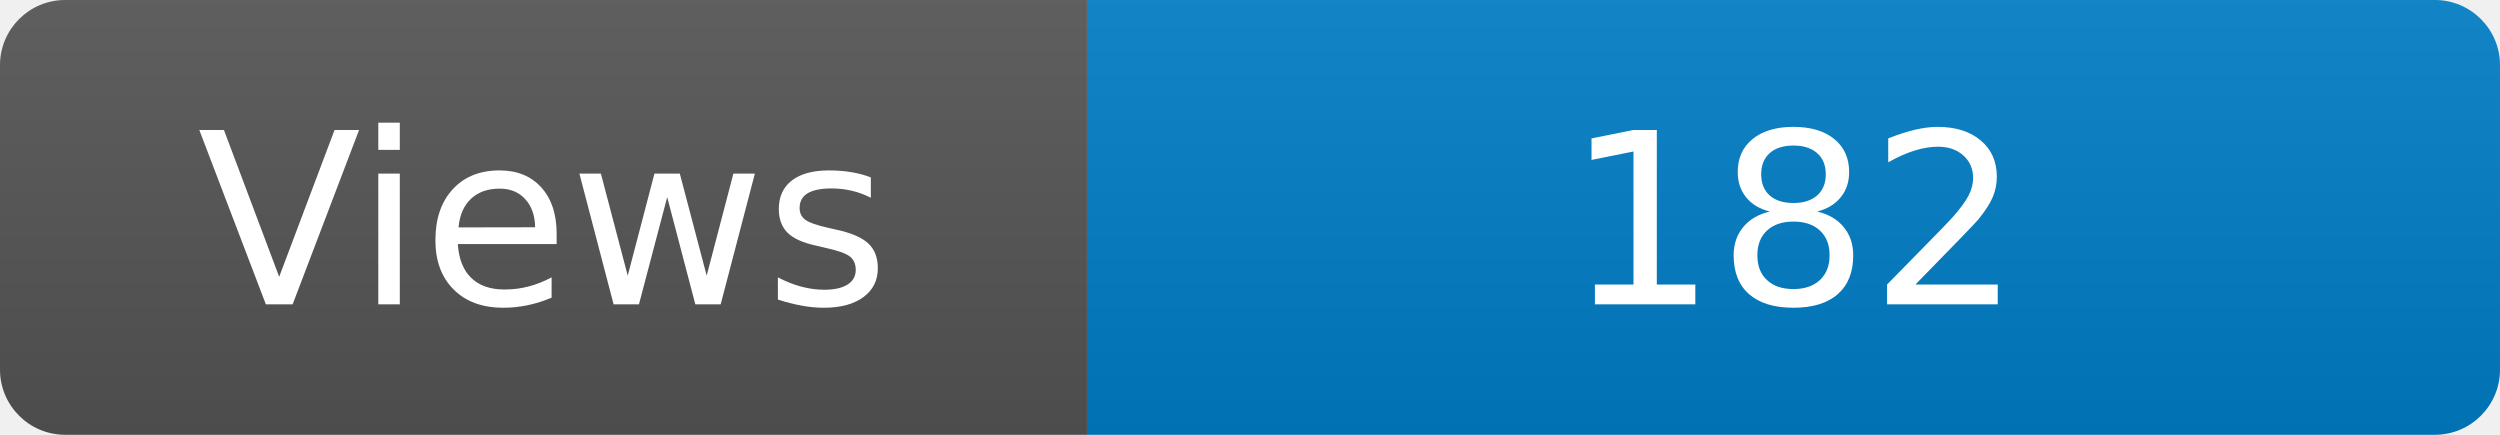
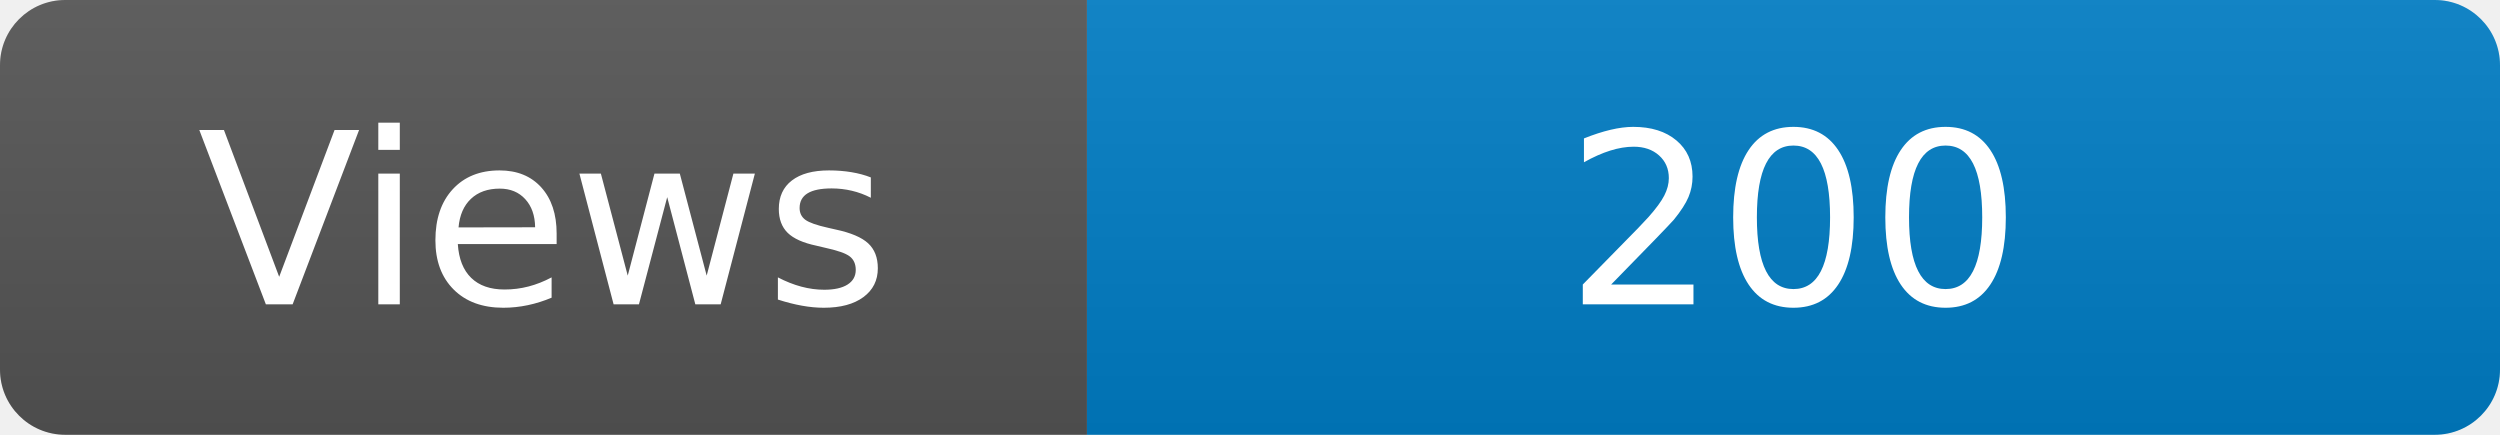
<svg xmlns="http://www.w3.org/2000/svg" width="115" height="20" role="img" aria-label="Maintained?: yes">
  <linearGradient id="s" x2="0" y2="100%">
    <stop offset="0" stop-color="#bbb" stop-opacity=".1" />
    <stop offset="1" stop-opacity=".1" />
  </linearGradient>
  <clipPath id="r">
    <rect width="115" height="20" rx="3" fill="#fff" />
  </clipPath>
  <g clip-path="url(#r)">
    <rect width="50" height="20" fill="#555" />
    <rect x="50" width="160" height="20" fill="#007ec6" />
    <rect width="115" height="20" fill="url(#s)" />
  </g>
  <g fill="#fff" text-anchor="middle" font-family="Verdana,Geneva,DejaVu Sans,sans-serif" font-size="110">
    <text x="250" y="140" transform="scale(.1)" fill="#fff">Views</text>
-     <text x="825" y="140" transform="scale(.1)" fill="#fff">182</text>
+     <text x="825" y="140" transform="scale(.1)" fill="#fff">200</text>
  </g>
</svg>
